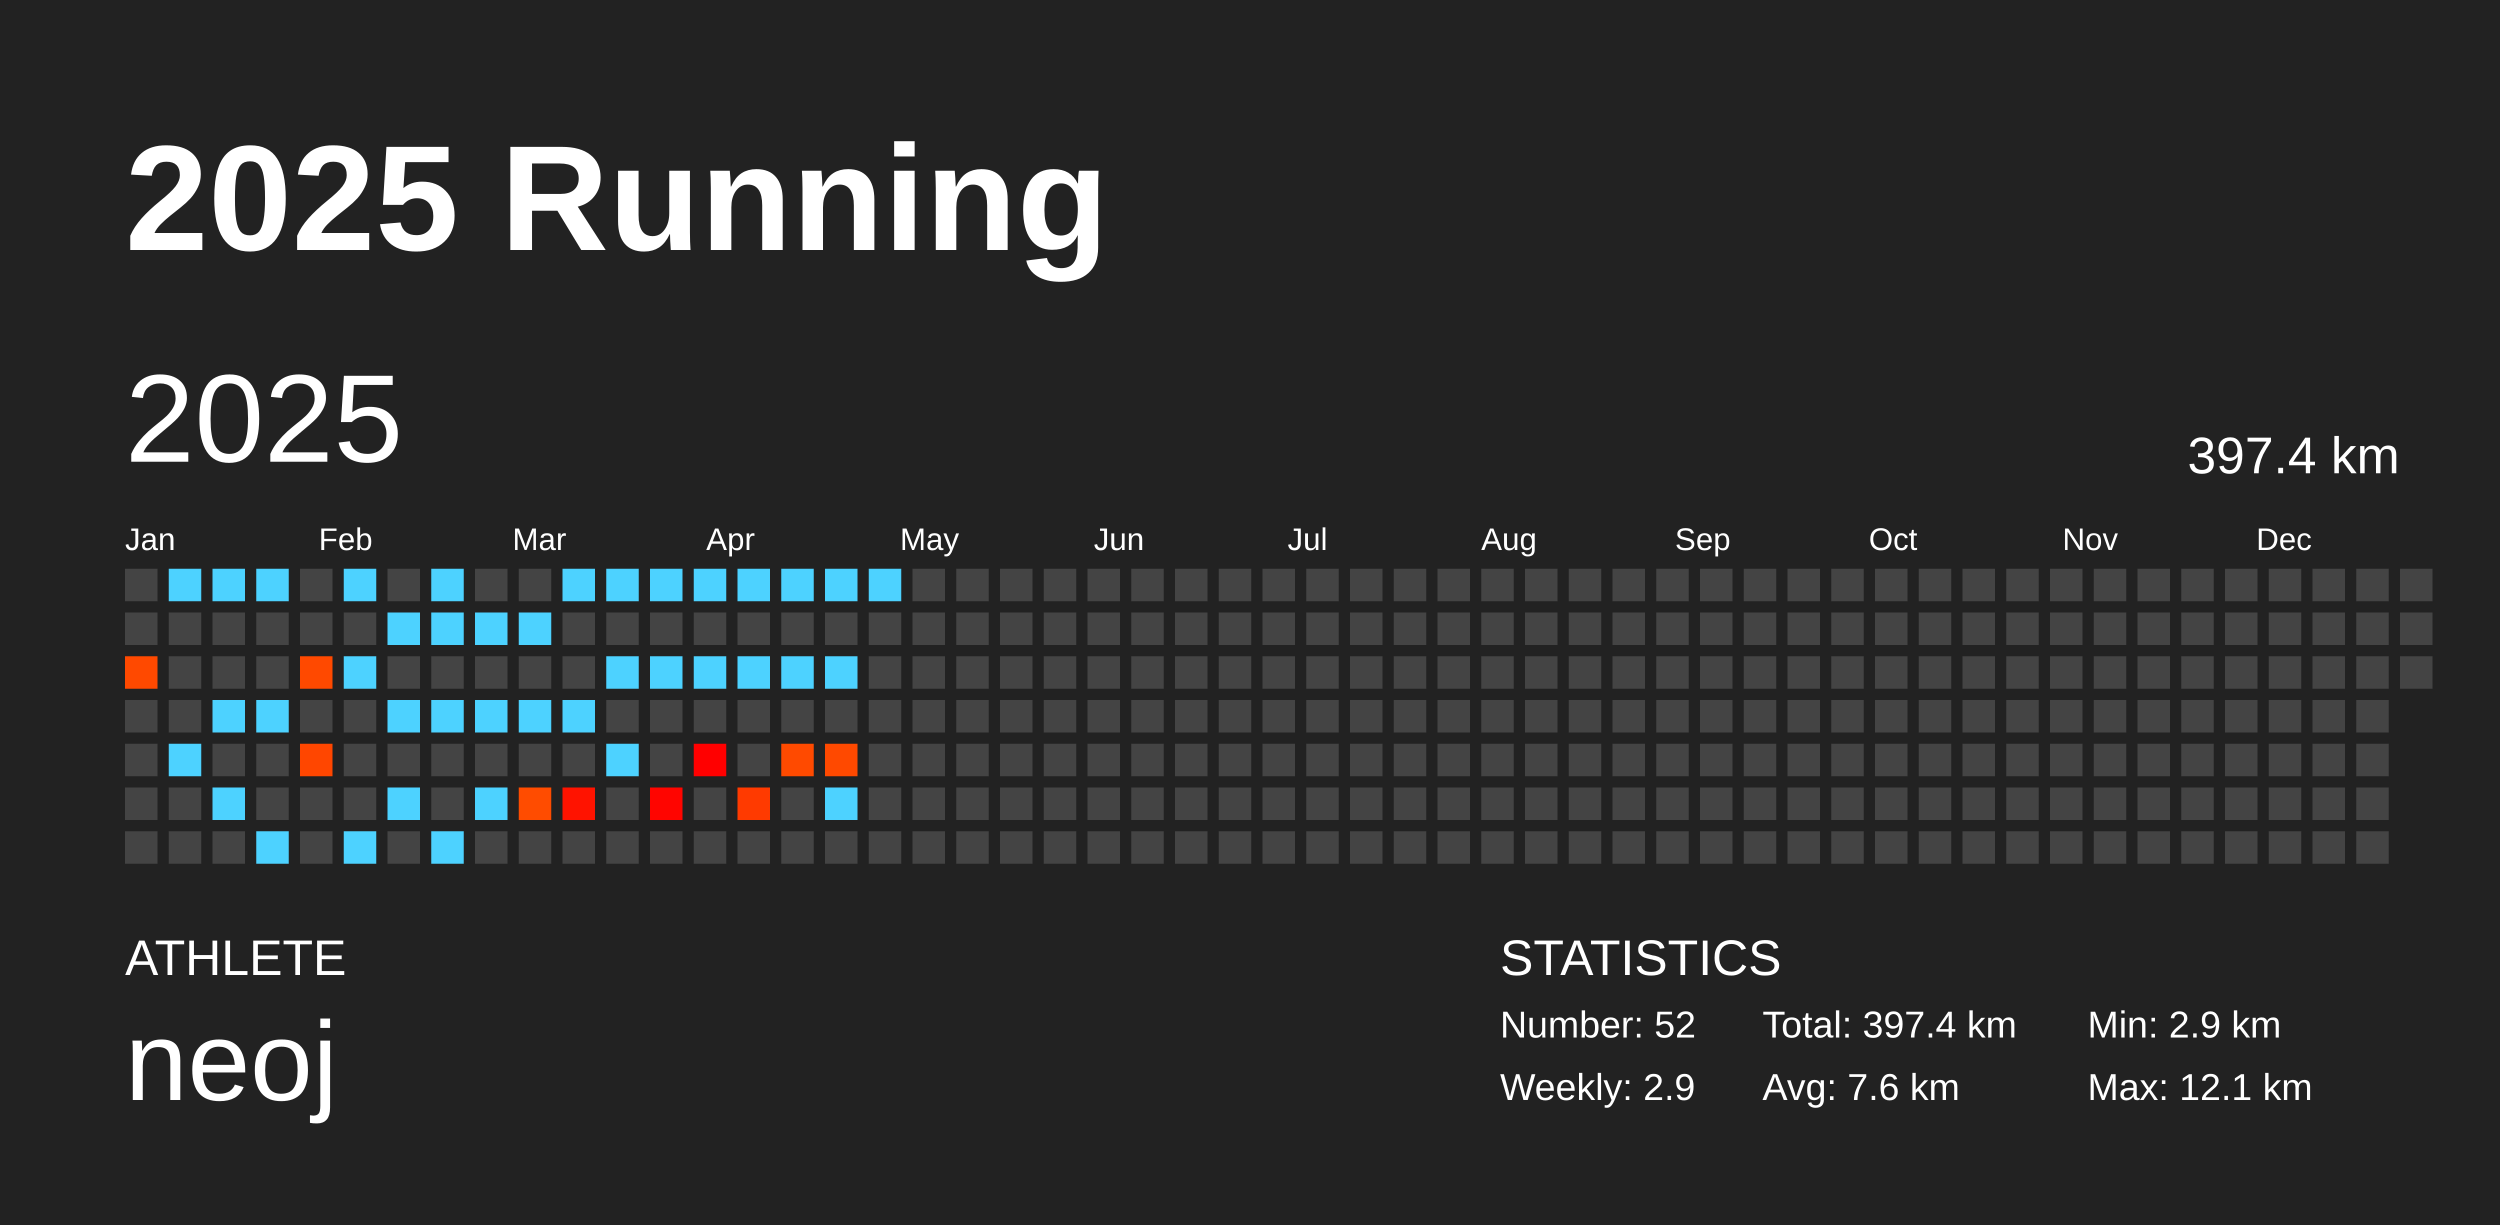
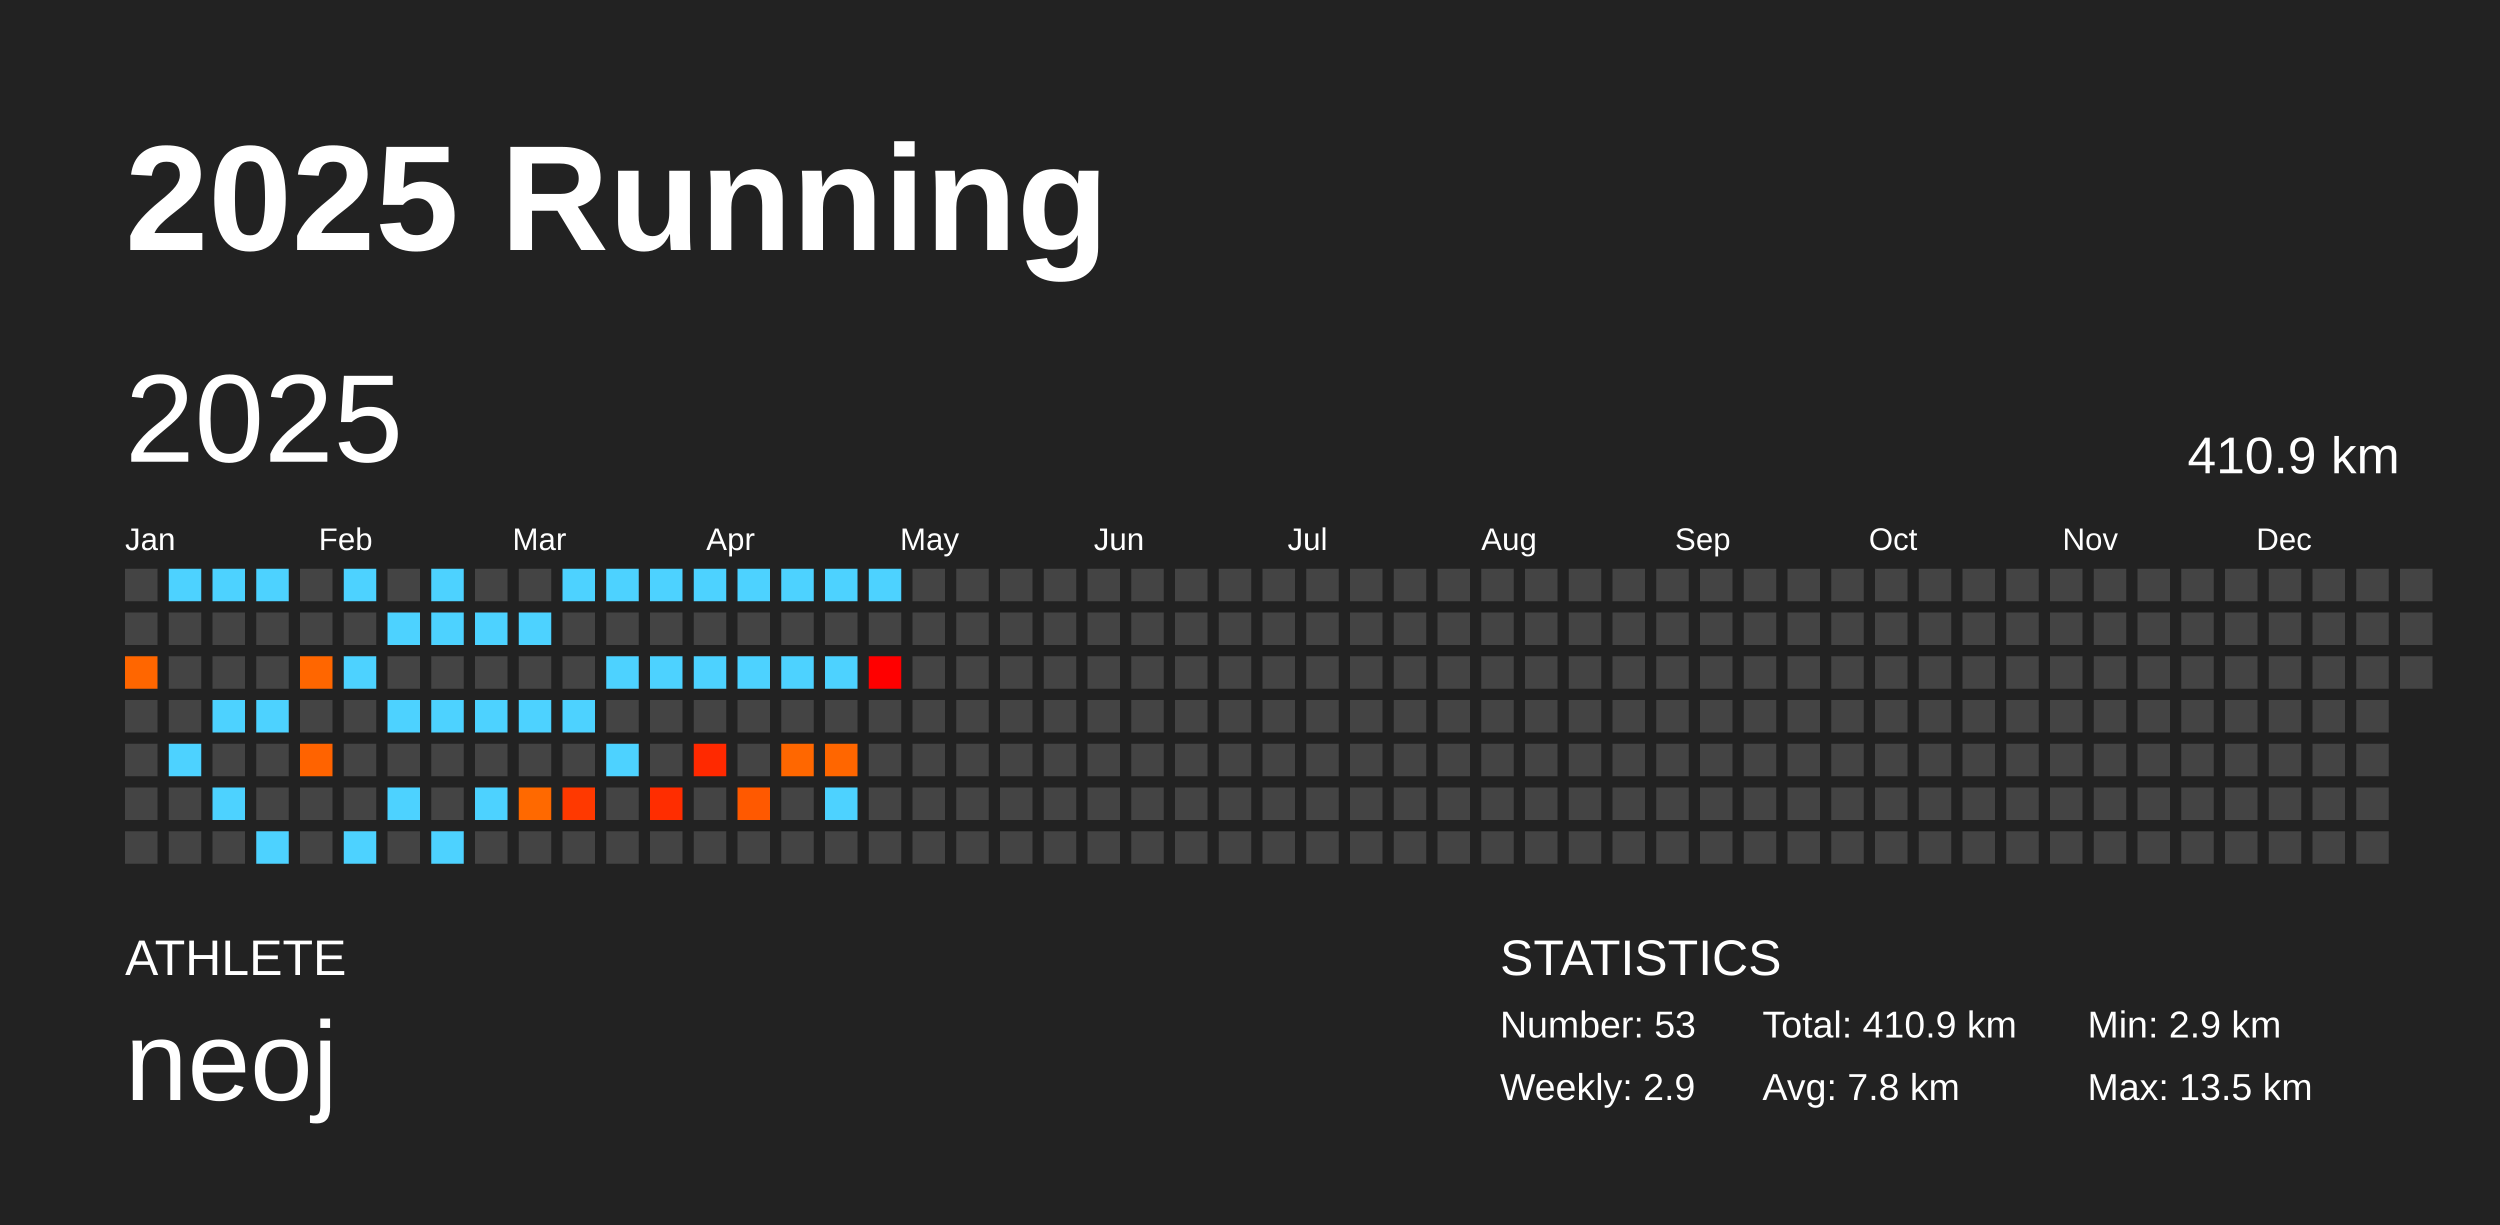
<svg xmlns="http://www.w3.org/2000/svg" baseProfile="full" height="98mm" version="1.1" viewBox="0,0,200,98" width="200mm">
  <defs />
  <rect fill="#222222" height="98" width="200" x="0" y="0" />
  <text fill="#FFFFFF" style="font-size:12px; font-family:Arial; font-weight:bold;" x="10" y="20">2025 Running</text>
  <text fill="#FFFFFF" style="font-size:4px; font-family:Arial" x="10" y="78">ATHLETE</text>
  <text fill="#FFFFFF" style="font-size:9px; font-family:Arial" x="10" y="88">neoj</text>
  <text fill="#FFFFFF" style="font-size:4px; font-family:Arial" x="120" y="78">STATISTICS</text>
-   <text fill="#FFFFFF" style="font-size:3px; font-family:Arial" x="120" y="83">Number: 52</text>
+   <text fill="#FFFFFF" style="font-size:3px; font-family:Arial" x="120" y="83">Number: 53</text>
  <text fill="#FFFFFF" style="font-size:3px; font-family:Arial" x="120" y="88">Weekly: 2.9</text>
-   <text fill="#FFFFFF" style="font-size:3px; font-family:Arial" x="141" y="83">Total: 397.4 km</text>
-   <text fill="#FFFFFF" style="font-size:3px; font-family:Arial" x="141" y="88">Avg: 7.6 km</text>
+   <text fill="#FFFFFF" style="font-size:3px; font-family:Arial" x="141" y="83">Total: 410.9 km</text>
+   <text fill="#FFFFFF" style="font-size:3px; font-family:Arial" x="141" y="88">Avg: 7.8 km</text>
  <text fill="#FFFFFF" style="font-size:3px; font-family:Arial" x="167" y="83">Min: 2.9 km</text>
-   <text fill="#FFFFFF" style="font-size:3px; font-family:Arial" x="167" y="88">Max: 12.1 km</text>
+   <text fill="#FFFFFF" style="font-size:3px; font-family:Arial" x="167" y="88">Max: 13.5 km</text>
  <text dominant-baseline="hanging" fill="#FFFFFF" style="font-size:10.0px; font-family:Arial;" x="10" y="30">2025</text>
-   <text dominant-baseline="hanging" fill="#FFFFFF" style="font-size:4.125px; font-family:Arial;" x="175" y="35">397.4 km</text>
+   <text dominant-baseline="hanging" fill="#FFFFFF" style="font-size:4.125px; font-family:Arial;" x="175" y="35">410.9 km</text>
  <text fill="#FFFFFF" style="font-size:2.5px; font-family:Arial" x="10.0" y="44">Jan</text>
  <text fill="#FFFFFF" style="font-size:2.5px; font-family:Arial" x="25.5" y="44">Feb</text>
  <text fill="#FFFFFF" style="font-size:2.5px; font-family:Arial" x="41.0" y="44">Mar</text>
  <text fill="#FFFFFF" style="font-size:2.5px; font-family:Arial" x="56.5" y="44">Apr</text>
  <text fill="#FFFFFF" style="font-size:2.5px; font-family:Arial" x="72.0" y="44">May</text>
  <text fill="#FFFFFF" style="font-size:2.5px; font-family:Arial" x="87.5" y="44">Jun</text>
  <text fill="#FFFFFF" style="font-size:2.5px; font-family:Arial" x="103.0" y="44">Jul</text>
  <text fill="#FFFFFF" style="font-size:2.5px; font-family:Arial" x="118.5" y="44">Aug</text>
  <text fill="#FFFFFF" style="font-size:2.5px; font-family:Arial" x="134.0" y="44">Sep</text>
  <text fill="#FFFFFF" style="font-size:2.5px; font-family:Arial" x="149.5" y="44">Oct</text>
  <text fill="#FFFFFF" style="font-size:2.5px; font-family:Arial" x="165.0" y="44">Nov</text>
  <text fill="#FFFFFF" style="font-size:2.5px; font-family:Arial" x="180.5" y="44">Dec</text>
  <rect fill="#444444" height="2.6" width="2.6" x="10.0" y="45.5" />
  <rect fill="#444444" height="2.6" width="2.6" x="10.0" y="49.0" />
-   <rect fill="#ff4900" height="2.6" width="2.6" x="10.0" y="52.5" />
+   <rect fill="#ff6600" height="2.6" width="2.6" x="10.0" y="52.5" />
  <rect fill="#444444" height="2.6" width="2.6" x="10.0" y="56.0" />
  <rect fill="#444444" height="2.6" width="2.6" x="10.0" y="59.5" />
  <rect fill="#444444" height="2.6" width="2.6" x="10.0" y="63.0" />
  <rect fill="#444444" height="2.6" width="2.6" x="10.0" y="66.5" />
  <rect fill="#4dd2ff" height="2.6" width="2.6" x="13.5" y="45.5" />
  <rect fill="#444444" height="2.6" width="2.6" x="13.5" y="49.0" />
  <rect fill="#444444" height="2.6" width="2.6" x="13.5" y="52.5" />
  <rect fill="#444444" height="2.6" width="2.6" x="13.5" y="56.0" />
  <rect fill="#4dd2ff" height="2.6" width="2.6" x="13.5" y="59.5" />
  <rect fill="#444444" height="2.6" width="2.6" x="13.5" y="63.0" />
  <rect fill="#444444" height="2.6" width="2.6" x="13.5" y="66.5" />
  <rect fill="#4dd2ff" height="2.6" width="2.6" x="17.0" y="45.5" />
  <rect fill="#444444" height="2.6" width="2.6" x="17.0" y="49.0" />
  <rect fill="#444444" height="2.6" width="2.6" x="17.0" y="52.5" />
  <rect fill="#4dd2ff" height="2.6" width="2.6" x="17.0" y="56.0" />
  <rect fill="#444444" height="2.6" width="2.6" x="17.0" y="59.5" />
  <rect fill="#4dd2ff" height="2.6" width="2.6" x="17.0" y="63.0" />
  <rect fill="#444444" height="2.6" width="2.6" x="17.0" y="66.5" />
  <rect fill="#4dd2ff" height="2.6" width="2.6" x="20.5" y="45.5" />
  <rect fill="#444444" height="2.6" width="2.6" x="20.5" y="49.0" />
  <rect fill="#444444" height="2.6" width="2.6" x="20.5" y="52.5" />
  <rect fill="#4dd2ff" height="2.6" width="2.6" x="20.5" y="56.0" />
  <rect fill="#444444" height="2.6" width="2.6" x="20.5" y="59.5" />
  <rect fill="#444444" height="2.6" width="2.6" x="20.5" y="63.0" />
  <rect fill="#4dd2ff" height="2.6" width="2.6" x="20.5" y="66.5" />
  <rect fill="#444444" height="2.6" width="2.6" x="24.0" y="45.5" />
  <rect fill="#444444" height="2.6" width="2.6" x="24.0" y="49.0" />
-   <rect fill="#ff4900" height="2.6" width="2.6" x="24.0" y="52.5" />
+   <rect fill="#ff6600" height="2.6" width="2.6" x="24.0" y="52.5" />
  <rect fill="#444444" height="2.6" width="2.6" x="24.0" y="56.0" />
-   <rect fill="#ff4600" height="2.6" width="2.6" x="24.0" y="59.5" />
+   <rect fill="#ff6300" height="2.6" width="2.6" x="24.0" y="59.5" />
  <rect fill="#444444" height="2.6" width="2.6" x="24.0" y="63.0" />
  <rect fill="#444444" height="2.6" width="2.6" x="24.0" y="66.5" />
  <rect fill="#4dd2ff" height="2.6" width="2.6" x="27.5" y="45.5" />
  <rect fill="#444444" height="2.6" width="2.6" x="27.5" y="49.0" />
  <rect fill="#4dd2ff" height="2.6" width="2.6" x="27.5" y="52.5" />
  <rect fill="#444444" height="2.6" width="2.6" x="27.5" y="56.0" />
  <rect fill="#444444" height="2.6" width="2.6" x="27.5" y="59.5" />
  <rect fill="#444444" height="2.6" width="2.6" x="27.5" y="63.0" />
  <rect fill="#4dd2ff" height="2.6" width="2.6" x="27.5" y="66.5" />
  <rect fill="#444444" height="2.6" width="2.6" x="31.0" y="45.5" />
  <rect fill="#4dd2ff" height="2.6" width="2.6" x="31.0" y="49.0" />
  <rect fill="#444444" height="2.6" width="2.6" x="31.0" y="52.5" />
  <rect fill="#4dd2ff" height="2.6" width="2.6" x="31.0" y="56.0" />
  <rect fill="#444444" height="2.6" width="2.6" x="31.0" y="59.5" />
  <rect fill="#4dd2ff" height="2.6" width="2.6" x="31.0" y="63.0" />
  <rect fill="#444444" height="2.6" width="2.6" x="31.0" y="66.5" />
  <rect fill="#4dd2ff" height="2.6" width="2.6" x="34.5" y="45.5" />
  <rect fill="#4dd2ff" height="2.6" width="2.6" x="34.5" y="49.0" />
  <rect fill="#444444" height="2.6" width="2.6" x="34.5" y="52.5" />
  <rect fill="#4dd2ff" height="2.6" width="2.6" x="34.5" y="56.0" />
  <rect fill="#444444" height="2.6" width="2.6" x="34.5" y="59.5" />
  <rect fill="#444444" height="2.6" width="2.6" x="34.5" y="63.0" />
  <rect fill="#4dd2ff" height="2.6" width="2.6" x="34.5" y="66.5" />
  <rect fill="#444444" height="2.6" width="2.6" x="38.0" y="45.5" />
  <rect fill="#4dd2ff" height="2.6" width="2.6" x="38.0" y="49.0" />
  <rect fill="#444444" height="2.6" width="2.6" x="38.0" y="52.5" />
  <rect fill="#4dd2ff" height="2.6" width="2.6" x="38.0" y="56.0" />
  <rect fill="#444444" height="2.6" width="2.6" x="38.0" y="59.5" />
  <rect fill="#4dd2ff" height="2.6" width="2.6" x="38.0" y="63.0" />
  <rect fill="#444444" height="2.6" width="2.6" x="38.0" y="66.5" />
  <rect fill="#444444" height="2.6" width="2.6" x="41.5" y="45.5" />
  <rect fill="#4dd2ff" height="2.6" width="2.6" x="41.5" y="49.0" />
  <rect fill="#444444" height="2.6" width="2.6" x="41.5" y="52.5" />
  <rect fill="#4dd2ff" height="2.6" width="2.6" x="41.5" y="56.0" />
  <rect fill="#444444" height="2.6" width="2.6" x="41.5" y="59.5" />
-   <rect fill="#ff4c00" height="2.6" width="2.6" x="41.5" y="63.0" />
+   <rect fill="#ff6900" height="2.6" width="2.6" x="41.5" y="63.0" />
  <rect fill="#444444" height="2.6" width="2.6" x="41.5" y="66.5" />
  <rect fill="#4dd2ff" height="2.6" width="2.6" x="45.0" y="45.5" />
  <rect fill="#444444" height="2.6" width="2.6" x="45.0" y="49.0" />
  <rect fill="#444444" height="2.6" width="2.6" x="45.0" y="52.5" />
  <rect fill="#4dd2ff" height="2.6" width="2.6" x="45.0" y="56.0" />
  <rect fill="#444444" height="2.6" width="2.6" x="45.0" y="59.5" />
-   <rect fill="#ff1300" height="2.6" width="2.6" x="45.0" y="63.0" />
+   <rect fill="#ff3900" height="2.6" width="2.6" x="45.0" y="63.0" />
  <rect fill="#444444" height="2.6" width="2.6" x="45.0" y="66.5" />
  <rect fill="#4dd2ff" height="2.6" width="2.6" x="48.5" y="45.5" />
  <rect fill="#444444" height="2.6" width="2.6" x="48.5" y="49.0" />
  <rect fill="#4dd2ff" height="2.6" width="2.6" x="48.5" y="52.5" />
  <rect fill="#444444" height="2.6" width="2.6" x="48.5" y="56.0" />
  <rect fill="#4dd2ff" height="2.6" width="2.6" x="48.5" y="59.5" />
  <rect fill="#444444" height="2.6" width="2.6" x="48.5" y="63.0" />
  <rect fill="#444444" height="2.6" width="2.6" x="48.5" y="66.5" />
  <rect fill="#4dd2ff" height="2.6" width="2.6" x="52.0" y="45.5" />
  <rect fill="#444444" height="2.6" width="2.6" x="52.0" y="49.0" />
  <rect fill="#4dd2ff" height="2.6" width="2.6" x="52.0" y="52.5" />
  <rect fill="#444444" height="2.6" width="2.6" x="52.0" y="56.0" />
  <rect fill="#444444" height="2.6" width="2.6" x="52.0" y="59.5" />
-   <rect fill="#ff0500" height="2.6" width="2.6" x="52.0" y="63.0" />
+   <rect fill="#ff2d00" height="2.6" width="2.6" x="52.0" y="63.0" />
  <rect fill="#444444" height="2.6" width="2.6" x="52.0" y="66.5" />
  <rect fill="#4dd2ff" height="2.6" width="2.6" x="55.5" y="45.5" />
  <rect fill="#444444" height="2.6" width="2.6" x="55.5" y="49.0" />
  <rect fill="#4dd2ff" height="2.6" width="2.6" x="55.5" y="52.5" />
  <rect fill="#444444" height="2.6" width="2.6" x="55.5" y="56.0" />
-   <rect fill="#ff0000" height="2.6" width="2.6" x="55.5" y="59.5" />
+   <rect fill="#ff2900" height="2.6" width="2.6" x="55.5" y="59.5" />
  <rect fill="#444444" height="2.6" width="2.6" x="55.5" y="63.0" />
  <rect fill="#444444" height="2.6" width="2.6" x="55.5" y="66.5" />
  <rect fill="#4dd2ff" height="2.6" width="2.6" x="59.0" y="45.5" />
  <rect fill="#444444" height="2.6" width="2.6" x="59.0" y="49.0" />
  <rect fill="#4dd2ff" height="2.6" width="2.6" x="59.0" y="52.5" />
  <rect fill="#444444" height="2.6" width="2.6" x="59.0" y="56.0" />
  <rect fill="#444444" height="2.6" width="2.6" x="59.0" y="59.5" />
-   <rect fill="#ff3a00" height="2.6" width="2.6" x="59.0" y="63.0" />
+   <rect fill="#ff5900" height="2.6" width="2.6" x="59.0" y="63.0" />
  <rect fill="#444444" height="2.6" width="2.6" x="59.0" y="66.5" />
  <rect fill="#4dd2ff" height="2.6" width="2.6" x="62.5" y="45.5" />
  <rect fill="#444444" height="2.6" width="2.6" x="62.5" y="49.0" />
  <rect fill="#4dd2ff" height="2.6" width="2.6" x="62.5" y="52.5" />
  <rect fill="#444444" height="2.6" width="2.6" x="62.5" y="56.0" />
-   <rect fill="#ff4a00" height="2.6" width="2.6" x="62.5" y="59.5" />
+   <rect fill="#ff6700" height="2.6" width="2.6" x="62.5" y="59.5" />
  <rect fill="#444444" height="2.6" width="2.6" x="62.5" y="63.0" />
  <rect fill="#444444" height="2.6" width="2.6" x="62.5" y="66.5" />
  <rect fill="#4dd2ff" height="2.6" width="2.6" x="66.0" y="45.5" />
  <rect fill="#444444" height="2.6" width="2.6" x="66.0" y="49.0" />
  <rect fill="#4dd2ff" height="2.6" width="2.6" x="66.0" y="52.5" />
  <rect fill="#444444" height="2.6" width="2.6" x="66.0" y="56.0" />
-   <rect fill="#ff4900" height="2.6" width="2.6" x="66.0" y="59.5" />
+   <rect fill="#ff6600" height="2.6" width="2.6" x="66.0" y="59.5" />
  <rect fill="#4dd2ff" height="2.6" width="2.6" x="66.0" y="63.0" />
  <rect fill="#444444" height="2.6" width="2.6" x="66.0" y="66.5" />
  <rect fill="#4dd2ff" height="2.6" width="2.6" x="69.5" y="45.5" />
  <rect fill="#444444" height="2.6" width="2.6" x="69.5" y="49.0" />
-   <rect fill="#444444" height="2.6" width="2.6" x="69.5" y="52.5" />
+   <rect fill="#ff0000" height="2.6" width="2.6" x="69.5" y="52.5" />
  <rect fill="#444444" height="2.6" width="2.6" x="69.5" y="56.0" />
  <rect fill="#444444" height="2.6" width="2.6" x="69.5" y="59.5" />
  <rect fill="#444444" height="2.6" width="2.6" x="69.5" y="63.0" />
  <rect fill="#444444" height="2.6" width="2.6" x="69.5" y="66.5" />
  <rect fill="#444444" height="2.6" width="2.6" x="73.0" y="45.5" />
  <rect fill="#444444" height="2.6" width="2.6" x="73.0" y="49.0" />
  <rect fill="#444444" height="2.6" width="2.6" x="73.0" y="52.5" />
  <rect fill="#444444" height="2.6" width="2.6" x="73.0" y="56.0" />
  <rect fill="#444444" height="2.6" width="2.6" x="73.0" y="59.5" />
  <rect fill="#444444" height="2.6" width="2.6" x="73.0" y="63.0" />
  <rect fill="#444444" height="2.6" width="2.6" x="73.0" y="66.5" />
  <rect fill="#444444" height="2.6" width="2.6" x="76.5" y="45.5" />
  <rect fill="#444444" height="2.6" width="2.6" x="76.5" y="49.0" />
  <rect fill="#444444" height="2.6" width="2.6" x="76.5" y="52.5" />
  <rect fill="#444444" height="2.6" width="2.6" x="76.5" y="56.0" />
  <rect fill="#444444" height="2.6" width="2.6" x="76.5" y="59.5" />
  <rect fill="#444444" height="2.6" width="2.6" x="76.5" y="63.0" />
  <rect fill="#444444" height="2.6" width="2.6" x="76.5" y="66.5" />
  <rect fill="#444444" height="2.6" width="2.6" x="80.0" y="45.5" />
  <rect fill="#444444" height="2.6" width="2.6" x="80.0" y="49.0" />
  <rect fill="#444444" height="2.6" width="2.6" x="80.0" y="52.5" />
  <rect fill="#444444" height="2.6" width="2.6" x="80.0" y="56.0" />
  <rect fill="#444444" height="2.6" width="2.6" x="80.0" y="59.5" />
  <rect fill="#444444" height="2.6" width="2.6" x="80.0" y="63.0" />
  <rect fill="#444444" height="2.6" width="2.6" x="80.0" y="66.5" />
  <rect fill="#444444" height="2.6" width="2.6" x="83.5" y="45.5" />
  <rect fill="#444444" height="2.6" width="2.6" x="83.5" y="49.0" />
  <rect fill="#444444" height="2.6" width="2.6" x="83.5" y="52.5" />
  <rect fill="#444444" height="2.6" width="2.6" x="83.5" y="56.0" />
  <rect fill="#444444" height="2.6" width="2.6" x="83.5" y="59.5" />
  <rect fill="#444444" height="2.6" width="2.6" x="83.5" y="63.0" />
  <rect fill="#444444" height="2.6" width="2.6" x="83.5" y="66.5" />
  <rect fill="#444444" height="2.6" width="2.6" x="87.0" y="45.5" />
  <rect fill="#444444" height="2.6" width="2.6" x="87.0" y="49.0" />
  <rect fill="#444444" height="2.6" width="2.6" x="87.0" y="52.5" />
  <rect fill="#444444" height="2.6" width="2.6" x="87.0" y="56.0" />
  <rect fill="#444444" height="2.6" width="2.6" x="87.0" y="59.5" />
  <rect fill="#444444" height="2.6" width="2.6" x="87.0" y="63.0" />
  <rect fill="#444444" height="2.6" width="2.6" x="87.0" y="66.5" />
  <rect fill="#444444" height="2.6" width="2.6" x="90.5" y="45.5" />
  <rect fill="#444444" height="2.6" width="2.6" x="90.5" y="49.0" />
  <rect fill="#444444" height="2.6" width="2.6" x="90.5" y="52.5" />
  <rect fill="#444444" height="2.6" width="2.6" x="90.5" y="56.0" />
  <rect fill="#444444" height="2.6" width="2.6" x="90.5" y="59.5" />
  <rect fill="#444444" height="2.6" width="2.6" x="90.5" y="63.0" />
  <rect fill="#444444" height="2.6" width="2.6" x="90.5" y="66.5" />
  <rect fill="#444444" height="2.6" width="2.6" x="94.0" y="45.5" />
  <rect fill="#444444" height="2.6" width="2.6" x="94.0" y="49.0" />
  <rect fill="#444444" height="2.6" width="2.6" x="94.0" y="52.5" />
  <rect fill="#444444" height="2.6" width="2.6" x="94.0" y="56.0" />
  <rect fill="#444444" height="2.6" width="2.6" x="94.0" y="59.5" />
  <rect fill="#444444" height="2.6" width="2.6" x="94.0" y="63.0" />
  <rect fill="#444444" height="2.6" width="2.6" x="94.0" y="66.5" />
  <rect fill="#444444" height="2.6" width="2.6" x="97.5" y="45.5" />
  <rect fill="#444444" height="2.6" width="2.6" x="97.5" y="49.0" />
  <rect fill="#444444" height="2.6" width="2.6" x="97.5" y="52.5" />
  <rect fill="#444444" height="2.6" width="2.6" x="97.5" y="56.0" />
  <rect fill="#444444" height="2.6" width="2.6" x="97.5" y="59.5" />
  <rect fill="#444444" height="2.6" width="2.6" x="97.5" y="63.0" />
  <rect fill="#444444" height="2.6" width="2.6" x="97.5" y="66.5" />
  <rect fill="#444444" height="2.6" width="2.6" x="101.0" y="45.5" />
  <rect fill="#444444" height="2.6" width="2.6" x="101.0" y="49.0" />
  <rect fill="#444444" height="2.6" width="2.6" x="101.0" y="52.5" />
  <rect fill="#444444" height="2.6" width="2.6" x="101.0" y="56.0" />
  <rect fill="#444444" height="2.6" width="2.6" x="101.0" y="59.5" />
  <rect fill="#444444" height="2.6" width="2.6" x="101.0" y="63.0" />
  <rect fill="#444444" height="2.6" width="2.6" x="101.0" y="66.5" />
  <rect fill="#444444" height="2.6" width="2.6" x="104.5" y="45.5" />
  <rect fill="#444444" height="2.6" width="2.6" x="104.5" y="49.0" />
  <rect fill="#444444" height="2.6" width="2.6" x="104.5" y="52.5" />
  <rect fill="#444444" height="2.6" width="2.6" x="104.5" y="56.0" />
  <rect fill="#444444" height="2.6" width="2.6" x="104.5" y="59.5" />
  <rect fill="#444444" height="2.6" width="2.6" x="104.5" y="63.0" />
  <rect fill="#444444" height="2.6" width="2.6" x="104.5" y="66.5" />
  <rect fill="#444444" height="2.6" width="2.6" x="108.0" y="45.5" />
  <rect fill="#444444" height="2.6" width="2.6" x="108.0" y="49.0" />
  <rect fill="#444444" height="2.6" width="2.6" x="108.0" y="52.5" />
  <rect fill="#444444" height="2.6" width="2.6" x="108.0" y="56.0" />
  <rect fill="#444444" height="2.6" width="2.6" x="108.0" y="59.5" />
  <rect fill="#444444" height="2.6" width="2.6" x="108.0" y="63.0" />
  <rect fill="#444444" height="2.6" width="2.6" x="108.0" y="66.5" />
  <rect fill="#444444" height="2.6" width="2.6" x="111.5" y="45.5" />
  <rect fill="#444444" height="2.6" width="2.6" x="111.5" y="49.0" />
  <rect fill="#444444" height="2.6" width="2.6" x="111.5" y="52.5" />
  <rect fill="#444444" height="2.6" width="2.6" x="111.5" y="56.0" />
  <rect fill="#444444" height="2.6" width="2.6" x="111.5" y="59.5" />
  <rect fill="#444444" height="2.6" width="2.6" x="111.5" y="63.0" />
  <rect fill="#444444" height="2.6" width="2.6" x="111.5" y="66.5" />
  <rect fill="#444444" height="2.6" width="2.6" x="115.0" y="45.5" />
  <rect fill="#444444" height="2.6" width="2.6" x="115.0" y="49.0" />
  <rect fill="#444444" height="2.6" width="2.6" x="115.0" y="52.5" />
  <rect fill="#444444" height="2.6" width="2.6" x="115.0" y="56.0" />
  <rect fill="#444444" height="2.6" width="2.6" x="115.0" y="59.5" />
  <rect fill="#444444" height="2.6" width="2.6" x="115.0" y="63.0" />
  <rect fill="#444444" height="2.6" width="2.6" x="115.0" y="66.5" />
  <rect fill="#444444" height="2.6" width="2.6" x="118.5" y="45.5" />
  <rect fill="#444444" height="2.6" width="2.6" x="118.5" y="49.0" />
  <rect fill="#444444" height="2.6" width="2.6" x="118.5" y="52.5" />
  <rect fill="#444444" height="2.6" width="2.6" x="118.5" y="56.0" />
  <rect fill="#444444" height="2.6" width="2.6" x="118.5" y="59.5" />
  <rect fill="#444444" height="2.6" width="2.6" x="118.5" y="63.0" />
  <rect fill="#444444" height="2.6" width="2.6" x="118.5" y="66.5" />
  <rect fill="#444444" height="2.6" width="2.6" x="122.0" y="45.5" />
  <rect fill="#444444" height="2.6" width="2.6" x="122.0" y="49.0" />
  <rect fill="#444444" height="2.6" width="2.6" x="122.0" y="52.5" />
  <rect fill="#444444" height="2.6" width="2.6" x="122.0" y="56.0" />
  <rect fill="#444444" height="2.6" width="2.6" x="122.0" y="59.5" />
  <rect fill="#444444" height="2.6" width="2.6" x="122.0" y="63.0" />
  <rect fill="#444444" height="2.6" width="2.6" x="122.0" y="66.5" />
  <rect fill="#444444" height="2.6" width="2.6" x="125.5" y="45.5" />
  <rect fill="#444444" height="2.6" width="2.6" x="125.5" y="49.0" />
  <rect fill="#444444" height="2.6" width="2.6" x="125.5" y="52.5" />
  <rect fill="#444444" height="2.6" width="2.6" x="125.5" y="56.0" />
  <rect fill="#444444" height="2.6" width="2.6" x="125.5" y="59.5" />
  <rect fill="#444444" height="2.6" width="2.6" x="125.5" y="63.0" />
  <rect fill="#444444" height="2.6" width="2.6" x="125.5" y="66.5" />
  <rect fill="#444444" height="2.6" width="2.6" x="129.0" y="45.5" />
  <rect fill="#444444" height="2.6" width="2.6" x="129.0" y="49.0" />
  <rect fill="#444444" height="2.6" width="2.6" x="129.0" y="52.5" />
  <rect fill="#444444" height="2.6" width="2.6" x="129.0" y="56.0" />
  <rect fill="#444444" height="2.6" width="2.6" x="129.0" y="59.5" />
  <rect fill="#444444" height="2.6" width="2.6" x="129.0" y="63.0" />
  <rect fill="#444444" height="2.6" width="2.6" x="129.0" y="66.5" />
  <rect fill="#444444" height="2.6" width="2.6" x="132.5" y="45.5" />
  <rect fill="#444444" height="2.6" width="2.6" x="132.5" y="49.0" />
  <rect fill="#444444" height="2.6" width="2.6" x="132.5" y="52.5" />
  <rect fill="#444444" height="2.6" width="2.6" x="132.5" y="56.0" />
  <rect fill="#444444" height="2.6" width="2.6" x="132.5" y="59.5" />
  <rect fill="#444444" height="2.6" width="2.6" x="132.5" y="63.0" />
  <rect fill="#444444" height="2.6" width="2.6" x="132.5" y="66.5" />
  <rect fill="#444444" height="2.6" width="2.6" x="136.0" y="45.5" />
  <rect fill="#444444" height="2.6" width="2.6" x="136.0" y="49.0" />
  <rect fill="#444444" height="2.6" width="2.6" x="136.0" y="52.5" />
  <rect fill="#444444" height="2.6" width="2.6" x="136.0" y="56.0" />
  <rect fill="#444444" height="2.6" width="2.6" x="136.0" y="59.5" />
  <rect fill="#444444" height="2.6" width="2.6" x="136.0" y="63.0" />
  <rect fill="#444444" height="2.6" width="2.6" x="136.0" y="66.5" />
  <rect fill="#444444" height="2.6" width="2.6" x="139.5" y="45.5" />
  <rect fill="#444444" height="2.6" width="2.6" x="139.5" y="49.0" />
  <rect fill="#444444" height="2.6" width="2.6" x="139.5" y="52.5" />
  <rect fill="#444444" height="2.6" width="2.6" x="139.5" y="56.0" />
  <rect fill="#444444" height="2.6" width="2.6" x="139.5" y="59.5" />
  <rect fill="#444444" height="2.6" width="2.6" x="139.5" y="63.0" />
  <rect fill="#444444" height="2.6" width="2.6" x="139.5" y="66.5" />
  <rect fill="#444444" height="2.6" width="2.6" x="143.0" y="45.5" />
  <rect fill="#444444" height="2.6" width="2.6" x="143.0" y="49.0" />
  <rect fill="#444444" height="2.6" width="2.6" x="143.0" y="52.5" />
  <rect fill="#444444" height="2.6" width="2.6" x="143.0" y="56.0" />
  <rect fill="#444444" height="2.6" width="2.6" x="143.0" y="59.5" />
  <rect fill="#444444" height="2.6" width="2.6" x="143.0" y="63.0" />
  <rect fill="#444444" height="2.6" width="2.6" x="143.0" y="66.5" />
  <rect fill="#444444" height="2.6" width="2.6" x="146.5" y="45.5" />
  <rect fill="#444444" height="2.6" width="2.6" x="146.5" y="49.0" />
  <rect fill="#444444" height="2.6" width="2.6" x="146.5" y="52.5" />
  <rect fill="#444444" height="2.6" width="2.6" x="146.5" y="56.0" />
  <rect fill="#444444" height="2.6" width="2.6" x="146.5" y="59.5" />
  <rect fill="#444444" height="2.6" width="2.6" x="146.5" y="63.0" />
  <rect fill="#444444" height="2.6" width="2.6" x="146.5" y="66.5" />
  <rect fill="#444444" height="2.6" width="2.6" x="150.0" y="45.5" />
  <rect fill="#444444" height="2.6" width="2.6" x="150.0" y="49.0" />
  <rect fill="#444444" height="2.6" width="2.6" x="150.0" y="52.5" />
  <rect fill="#444444" height="2.6" width="2.6" x="150.0" y="56.0" />
  <rect fill="#444444" height="2.6" width="2.6" x="150.0" y="59.5" />
  <rect fill="#444444" height="2.6" width="2.6" x="150.0" y="63.0" />
  <rect fill="#444444" height="2.6" width="2.6" x="150.0" y="66.5" />
  <rect fill="#444444" height="2.6" width="2.6" x="153.5" y="45.5" />
  <rect fill="#444444" height="2.6" width="2.6" x="153.5" y="49.0" />
  <rect fill="#444444" height="2.6" width="2.6" x="153.5" y="52.5" />
  <rect fill="#444444" height="2.6" width="2.6" x="153.5" y="56.0" />
  <rect fill="#444444" height="2.6" width="2.6" x="153.5" y="59.5" />
  <rect fill="#444444" height="2.6" width="2.6" x="153.5" y="63.0" />
  <rect fill="#444444" height="2.6" width="2.6" x="153.5" y="66.5" />
  <rect fill="#444444" height="2.6" width="2.6" x="157.0" y="45.5" />
  <rect fill="#444444" height="2.6" width="2.6" x="157.0" y="49.0" />
  <rect fill="#444444" height="2.6" width="2.6" x="157.0" y="52.5" />
  <rect fill="#444444" height="2.6" width="2.6" x="157.0" y="56.0" />
  <rect fill="#444444" height="2.6" width="2.6" x="157.0" y="59.5" />
  <rect fill="#444444" height="2.6" width="2.6" x="157.0" y="63.0" />
  <rect fill="#444444" height="2.6" width="2.6" x="157.0" y="66.5" />
  <rect fill="#444444" height="2.6" width="2.6" x="160.5" y="45.5" />
  <rect fill="#444444" height="2.6" width="2.6" x="160.5" y="49.0" />
  <rect fill="#444444" height="2.6" width="2.6" x="160.5" y="52.5" />
  <rect fill="#444444" height="2.6" width="2.6" x="160.5" y="56.0" />
  <rect fill="#444444" height="2.6" width="2.6" x="160.5" y="59.5" />
  <rect fill="#444444" height="2.6" width="2.6" x="160.5" y="63.0" />
  <rect fill="#444444" height="2.6" width="2.6" x="160.5" y="66.5" />
  <rect fill="#444444" height="2.6" width="2.6" x="164.0" y="45.5" />
  <rect fill="#444444" height="2.6" width="2.6" x="164.0" y="49.0" />
  <rect fill="#444444" height="2.6" width="2.6" x="164.0" y="52.5" />
  <rect fill="#444444" height="2.6" width="2.6" x="164.0" y="56.0" />
  <rect fill="#444444" height="2.6" width="2.6" x="164.0" y="59.5" />
  <rect fill="#444444" height="2.6" width="2.6" x="164.0" y="63.0" />
  <rect fill="#444444" height="2.6" width="2.6" x="164.0" y="66.5" />
  <rect fill="#444444" height="2.6" width="2.6" x="167.5" y="45.5" />
  <rect fill="#444444" height="2.6" width="2.6" x="167.5" y="49.0" />
  <rect fill="#444444" height="2.6" width="2.6" x="167.5" y="52.5" />
  <rect fill="#444444" height="2.6" width="2.6" x="167.5" y="56.0" />
  <rect fill="#444444" height="2.6" width="2.6" x="167.5" y="59.5" />
  <rect fill="#444444" height="2.6" width="2.6" x="167.5" y="63.0" />
  <rect fill="#444444" height="2.6" width="2.6" x="167.5" y="66.5" />
  <rect fill="#444444" height="2.6" width="2.6" x="171.0" y="45.5" />
  <rect fill="#444444" height="2.6" width="2.6" x="171.0" y="49.0" />
  <rect fill="#444444" height="2.6" width="2.6" x="171.0" y="52.5" />
  <rect fill="#444444" height="2.6" width="2.6" x="171.0" y="56.0" />
  <rect fill="#444444" height="2.6" width="2.6" x="171.0" y="59.5" />
  <rect fill="#444444" height="2.6" width="2.6" x="171.0" y="63.0" />
  <rect fill="#444444" height="2.6" width="2.6" x="171.0" y="66.5" />
  <rect fill="#444444" height="2.6" width="2.6" x="174.5" y="45.5" />
  <rect fill="#444444" height="2.6" width="2.6" x="174.5" y="49.0" />
  <rect fill="#444444" height="2.6" width="2.6" x="174.5" y="52.5" />
  <rect fill="#444444" height="2.6" width="2.6" x="174.5" y="56.0" />
  <rect fill="#444444" height="2.6" width="2.6" x="174.5" y="59.5" />
  <rect fill="#444444" height="2.6" width="2.6" x="174.5" y="63.0" />
  <rect fill="#444444" height="2.6" width="2.6" x="174.5" y="66.5" />
  <rect fill="#444444" height="2.6" width="2.6" x="178.0" y="45.5" />
  <rect fill="#444444" height="2.6" width="2.6" x="178.0" y="49.0" />
  <rect fill="#444444" height="2.6" width="2.6" x="178.0" y="52.5" />
  <rect fill="#444444" height="2.6" width="2.6" x="178.0" y="56.0" />
  <rect fill="#444444" height="2.6" width="2.6" x="178.0" y="59.5" />
  <rect fill="#444444" height="2.6" width="2.6" x="178.0" y="63.0" />
  <rect fill="#444444" height="2.6" width="2.6" x="178.0" y="66.5" />
  <rect fill="#444444" height="2.6" width="2.6" x="181.5" y="45.5" />
  <rect fill="#444444" height="2.6" width="2.6" x="181.5" y="49.0" />
  <rect fill="#444444" height="2.6" width="2.6" x="181.5" y="52.5" />
  <rect fill="#444444" height="2.6" width="2.6" x="181.5" y="56.0" />
  <rect fill="#444444" height="2.6" width="2.6" x="181.5" y="59.5" />
  <rect fill="#444444" height="2.6" width="2.6" x="181.5" y="63.0" />
  <rect fill="#444444" height="2.6" width="2.6" x="181.5" y="66.5" />
  <rect fill="#444444" height="2.6" width="2.6" x="185.0" y="45.5" />
  <rect fill="#444444" height="2.6" width="2.6" x="185.0" y="49.0" />
  <rect fill="#444444" height="2.6" width="2.6" x="185.0" y="52.5" />
  <rect fill="#444444" height="2.6" width="2.6" x="185.0" y="56.0" />
  <rect fill="#444444" height="2.6" width="2.6" x="185.0" y="59.5" />
  <rect fill="#444444" height="2.6" width="2.6" x="185.0" y="63.0" />
  <rect fill="#444444" height="2.6" width="2.6" x="185.0" y="66.5" />
  <rect fill="#444444" height="2.6" width="2.6" x="188.5" y="45.5" />
  <rect fill="#444444" height="2.6" width="2.6" x="188.5" y="49.0" />
  <rect fill="#444444" height="2.6" width="2.6" x="188.5" y="52.5" />
  <rect fill="#444444" height="2.6" width="2.6" x="188.5" y="56.0" />
  <rect fill="#444444" height="2.6" width="2.6" x="188.5" y="59.5" />
  <rect fill="#444444" height="2.6" width="2.6" x="188.5" y="63.0" />
  <rect fill="#444444" height="2.6" width="2.6" x="188.5" y="66.5" />
  <rect fill="#444444" height="2.6" width="2.6" x="192.0" y="45.5" />
  <rect fill="#444444" height="2.6" width="2.6" x="192.0" y="49.0" />
  <rect fill="#444444" height="2.6" width="2.6" x="192.0" y="52.5" />
</svg>
